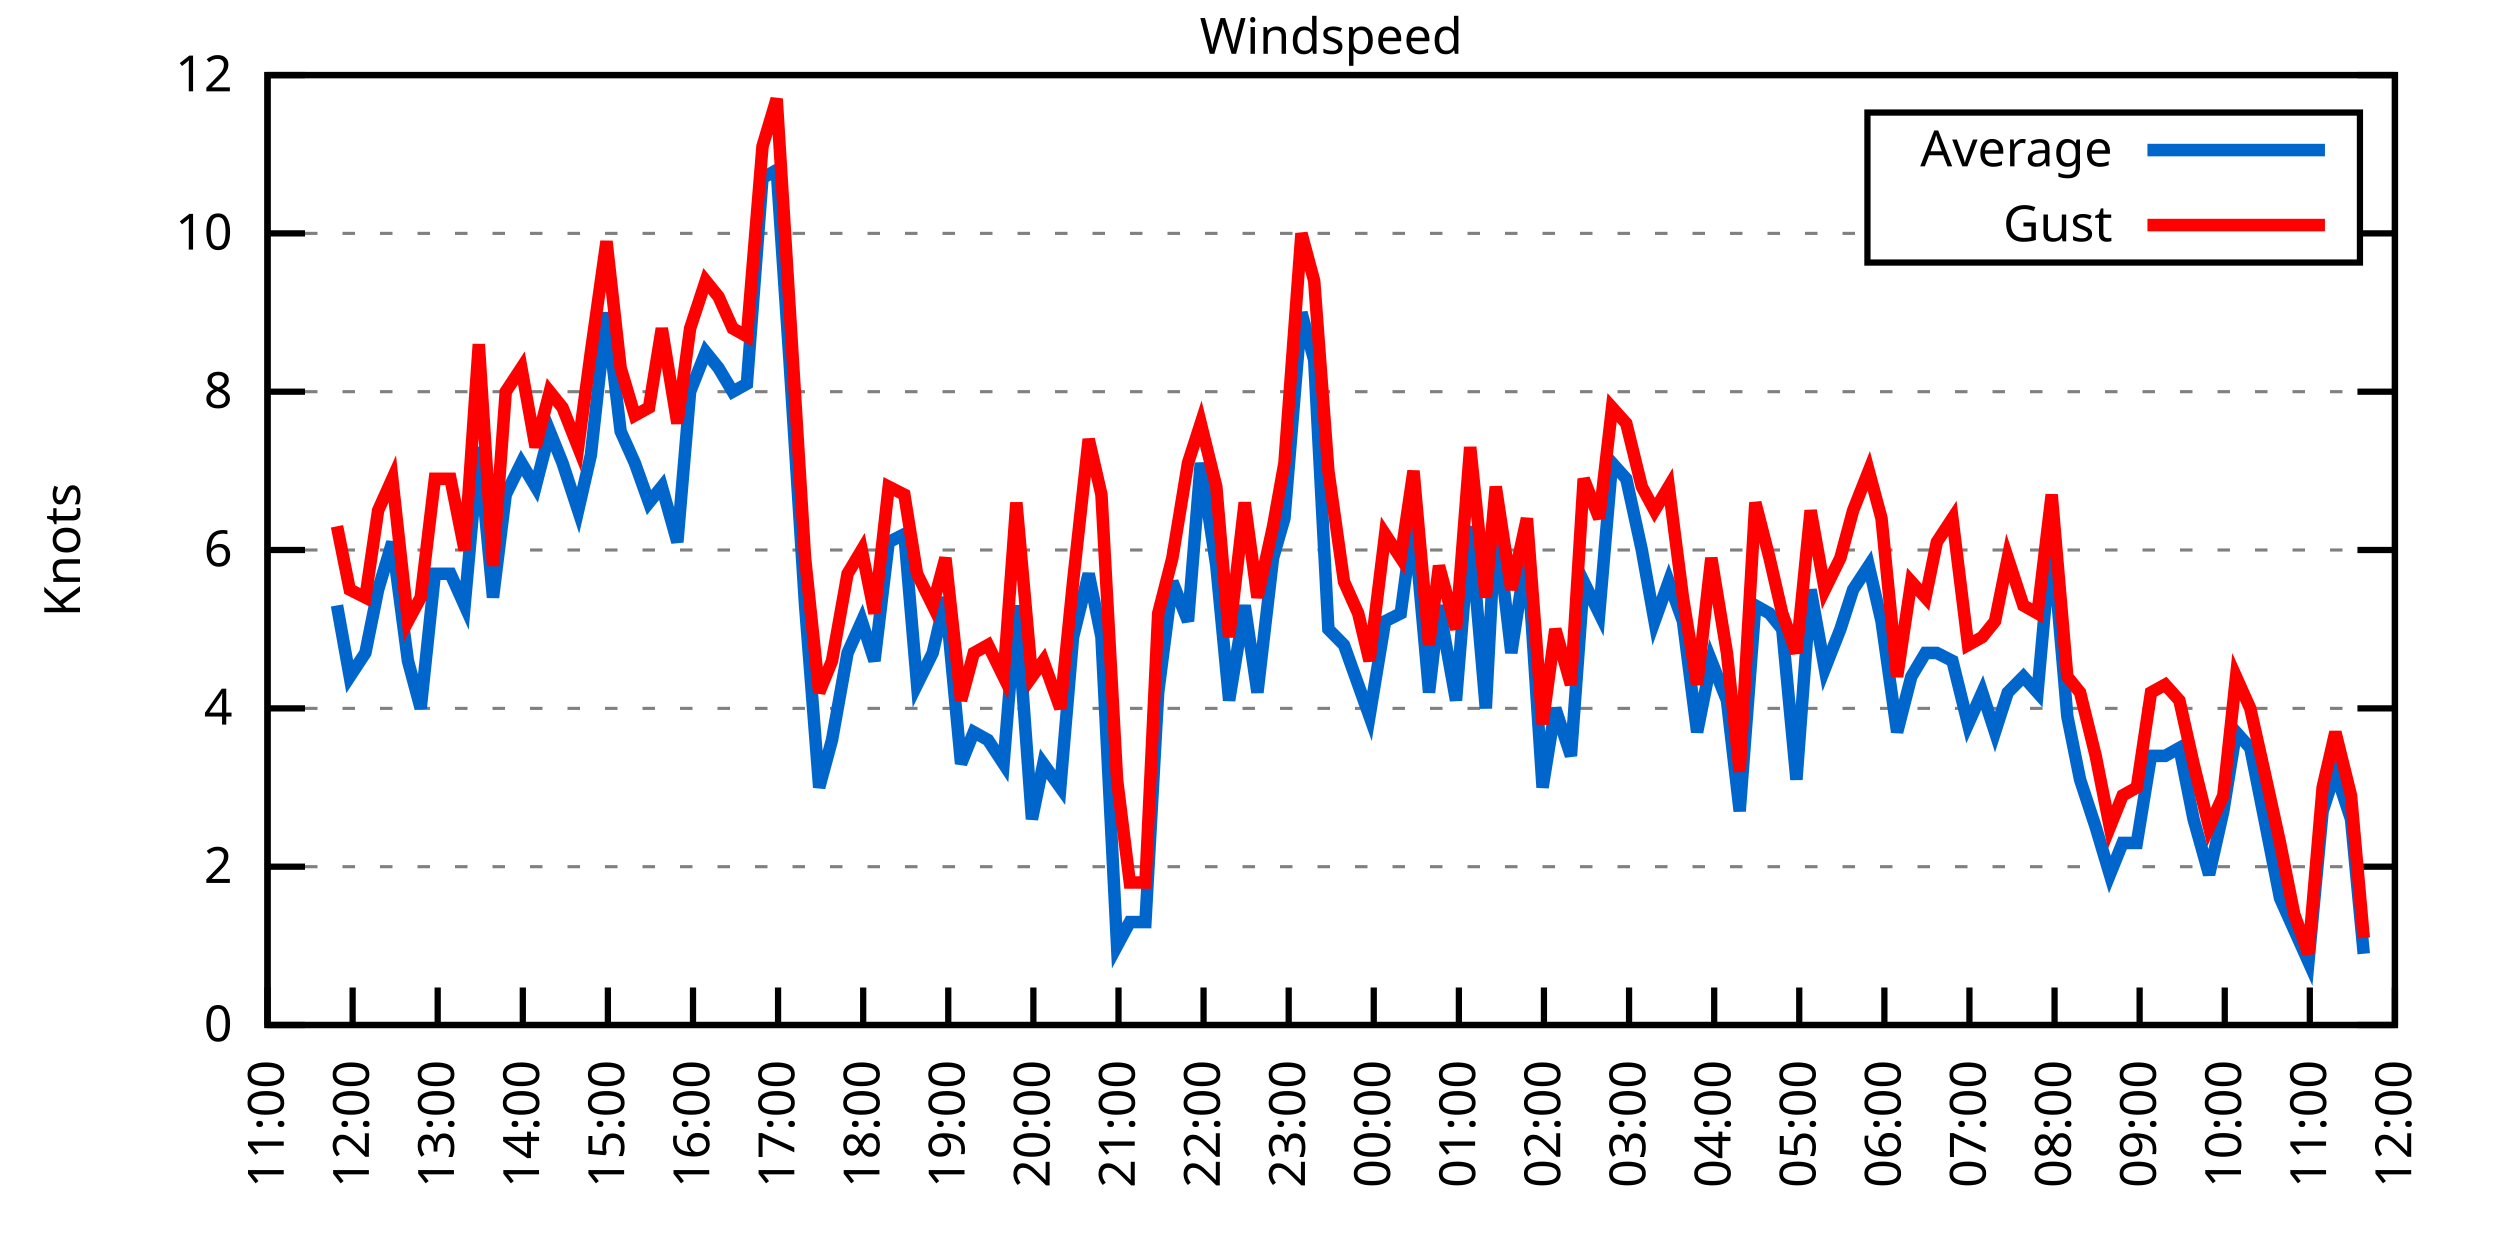
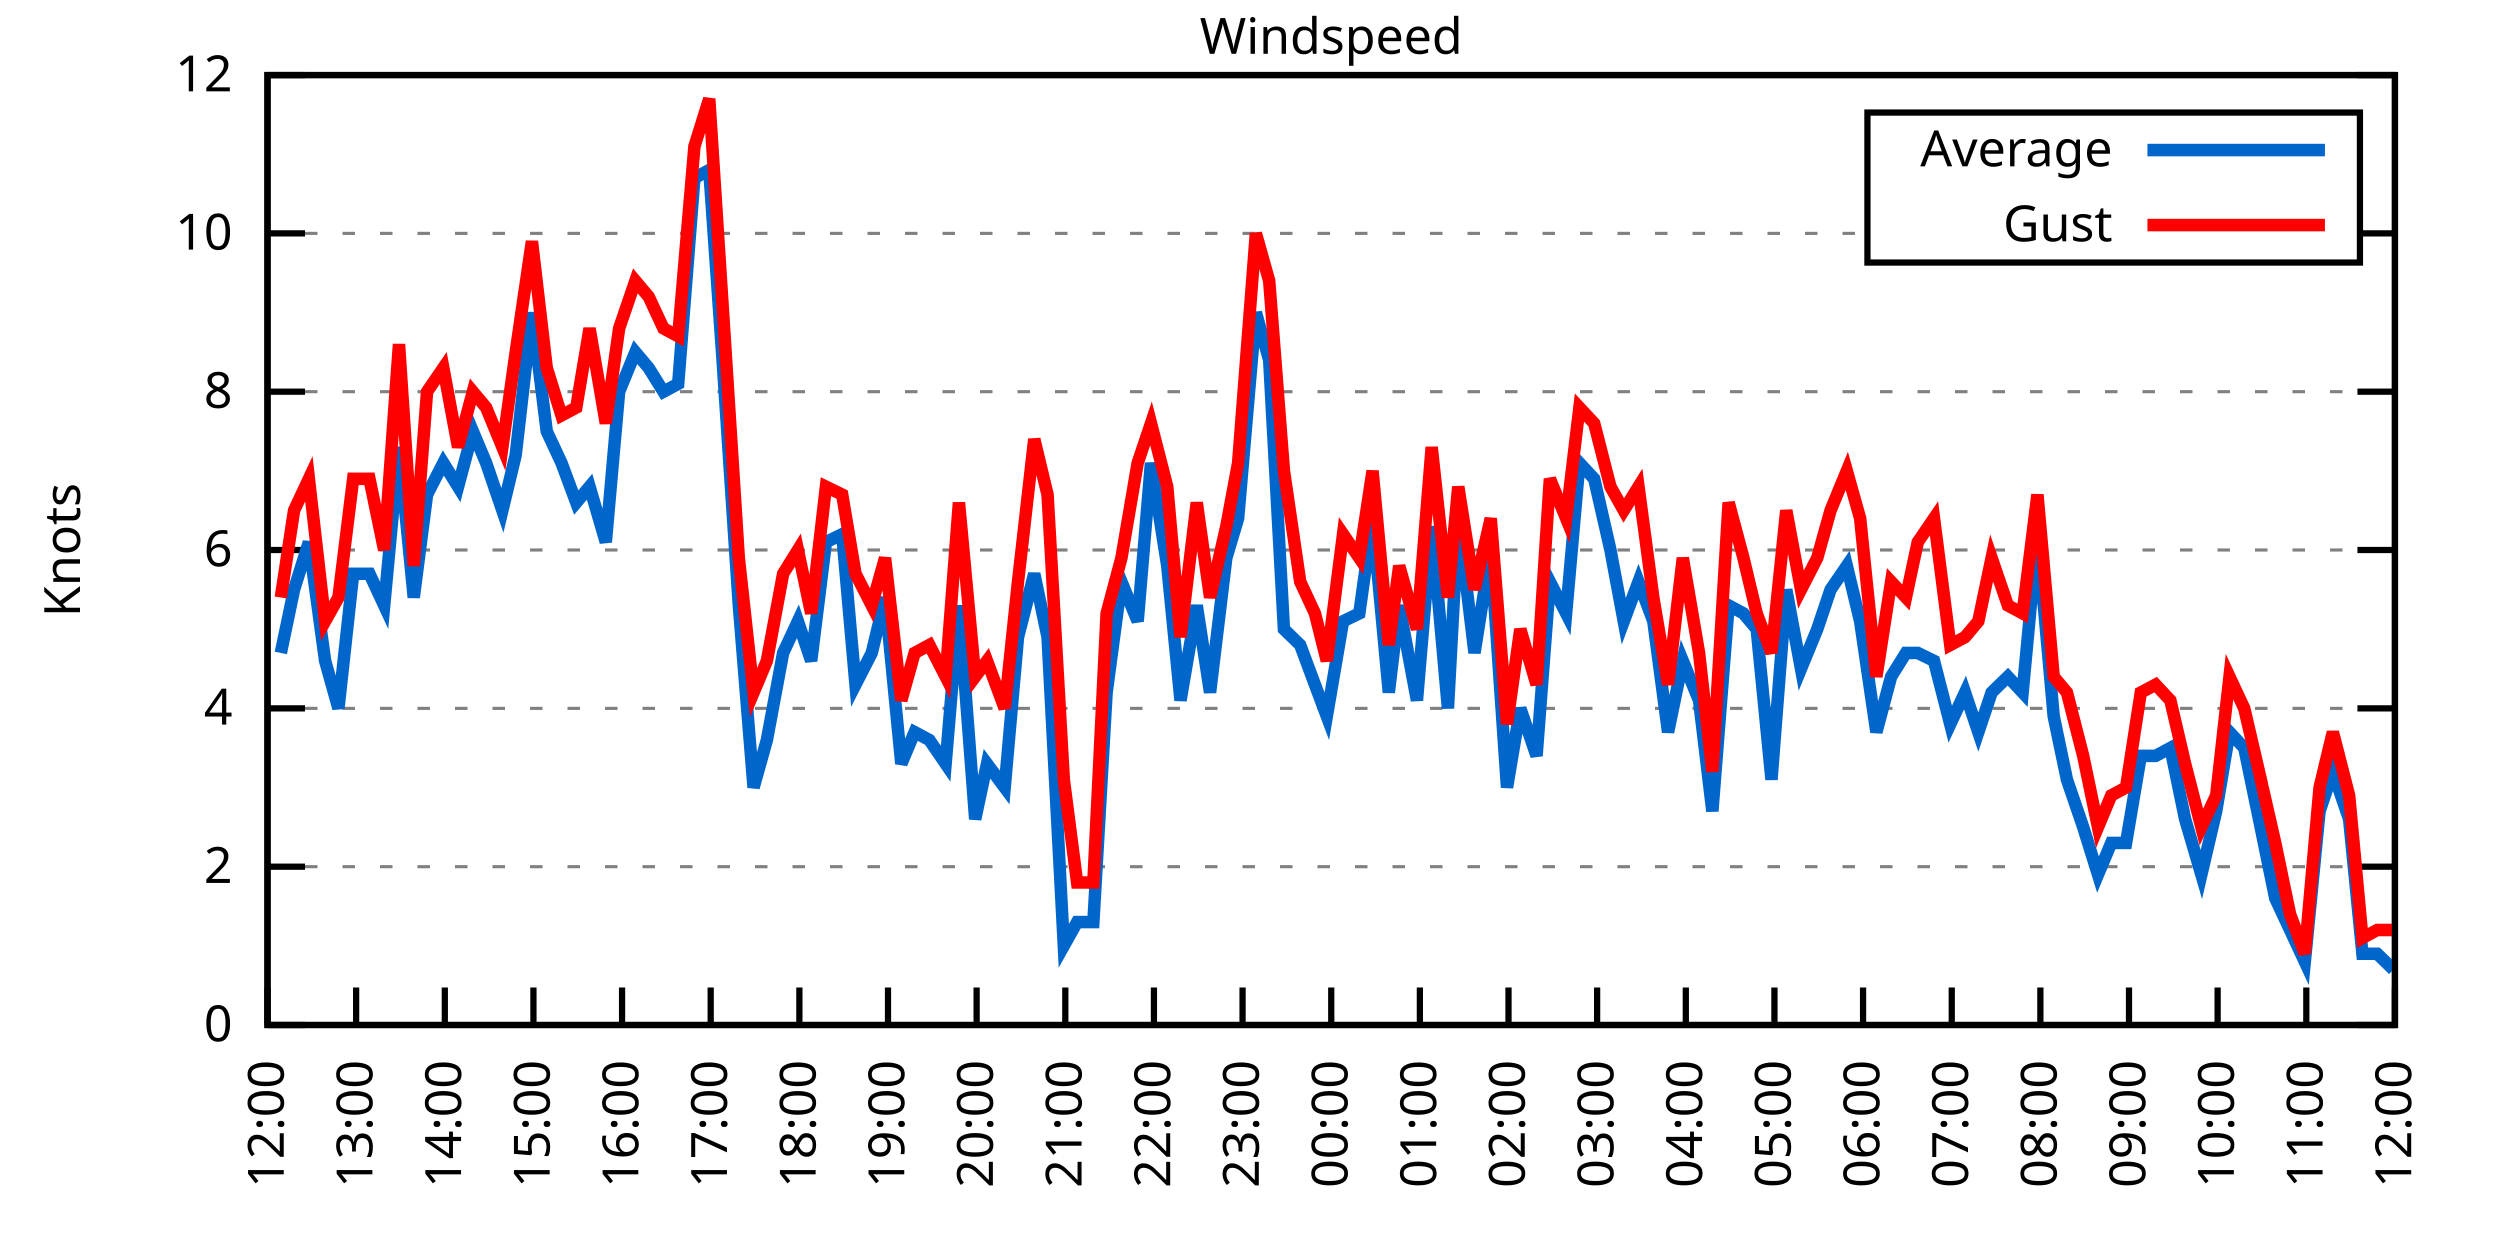
<svg xmlns="http://www.w3.org/2000/svg" xmlns:xlink="http://www.w3.org/1999/xlink" width="400" height="200" viewBox="0 0 400 200">
  <g id="gnuplot_canvas">
    <rect x="0" y="0" width="400" height="200" fill="none" />
    <defs>
      <circle id="gpDot" r="0.5" stroke-width="0.5" stroke="currentColor" />
      <path id="gpPt0" stroke-width="0.333" stroke="currentColor" d="M-1,0 h2 M0,-1 v2" />
      <path id="gpPt1" stroke-width="0.333" stroke="currentColor" d="M-1,-1 L1,1 M1,-1 L-1,1" />
      <path id="gpPt2" stroke-width="0.333" stroke="currentColor" d="M-1,0 L1,0 M0,-1 L0,1 M-1,-1 L1,1 M-1,1 L1,-1" />
      <rect id="gpPt3" stroke-width="0.333" stroke="currentColor" x="-1" y="-1" width="2" height="2" />
      <rect id="gpPt4" stroke-width="0.333" stroke="currentColor" fill="currentColor" x="-1" y="-1" width="2" height="2" />
      <circle id="gpPt5" stroke-width="0.333" stroke="currentColor" cx="0" cy="0" r="1" />
      <use xlink:href="#gpPt5" id="gpPt6" fill="currentColor" stroke="none" />
      <path id="gpPt7" stroke-width="0.333" stroke="currentColor" d="M0,-1.33 L-1.33,0.67 L1.33,0.67 z" />
      <use xlink:href="#gpPt7" id="gpPt8" fill="currentColor" stroke="none" />
      <use xlink:href="#gpPt7" id="gpPt9" stroke="currentColor" transform="rotate(180)" />
      <use xlink:href="#gpPt9" id="gpPt10" fill="currentColor" stroke="none" />
      <use xlink:href="#gpPt3" id="gpPt11" stroke="currentColor" transform="rotate(45)" />
      <use xlink:href="#gpPt11" id="gpPt12" fill="currentColor" stroke="none" />
      <path id="gpPt13" stroke-width="0.333" stroke="currentColor" d="M0,1.330 L1.265,0.411 L0.782,-1.067 L-0.782,-1.076 L-1.265,0.411 z" />
      <use xlink:href="#gpPt13" id="gpPt14" fill="currentColor" stroke="none" />
      <filter id="textbox" filterUnits="objectBoundingBox" x="0" y="0" height="1" width="1">
        <feFlood flood-color="white" flood-opacity="1" result="bgnd" />
        <feComposite in="SourceGraphic" in2="bgnd" operator="atop" />
      </filter>
      <filter id="greybox" filterUnits="objectBoundingBox" x="0" y="0" height="1" width="1">
        <feFlood flood-color="lightgrey" flood-opacity="1" result="grey" />
        <feComposite in="SourceGraphic" in2="grey" operator="atop" />
      </filter>
    </defs>
    <g fill="none" color="white" stroke="currentColor" stroke-width="1.00" stroke-linecap="butt" stroke-linejoin="miter">
</g>
    <g fill="none" color="black" stroke="currentColor" stroke-width="1.00" stroke-linecap="butt" stroke-linejoin="miter">
      <g stroke="none" shape-rendering="crispEdges">
        <polygon fill="rgb(255, 255, 255)" points="42.80,164.00 383.18,164.00 383.18,12.02 42.80,12.02 " />
      </g>
    </g>
    <g fill="none" color="black" stroke="currentColor" stroke-width="1.00" stroke-linecap="butt" stroke-linejoin="miter">
</g>
    <g fill="none" color="black" stroke="black" stroke-width="0.50" stroke-linecap="butt" stroke-linejoin="miter">
</g>
    <g fill="none" color="gray" stroke="currentColor" stroke-width="0.50" stroke-linecap="butt" stroke-linejoin="miter">
      <path stroke="gray" stroke-dasharray="2,4" class="gridline" d="M42.80,164.00 L383.19,164.00  " />
    </g>
    <g fill="none" color="gray" stroke="gray" stroke-width="1.00" stroke-linecap="butt" stroke-linejoin="miter">
</g>
    <g fill="none" color="black" stroke="currentColor" stroke-width="1.00" stroke-linecap="butt" stroke-linejoin="miter">
      <path stroke="black" d="M42.80,164.00 L48.80,164.00 M383.19,164.00 L377.19,164.00  " />
      <g transform="translate(37.20,166.60)" stroke="none" fill="black" font-family="Sans" font-size="8.00" text-anchor="end">
        <text>
          <tspan font-family="Sans"> 0</tspan>
        </text>
      </g>
    </g>
    <g fill="none" color="black" stroke="currentColor" stroke-width="1.00" stroke-linecap="butt" stroke-linejoin="miter">
</g>
    <g fill="none" color="black" stroke="black" stroke-width="0.50" stroke-linecap="butt" stroke-linejoin="miter">
</g>
    <g fill="none" color="gray" stroke="currentColor" stroke-width="0.50" stroke-linecap="butt" stroke-linejoin="miter">
      <path stroke="gray" stroke-dasharray="2,4" class="gridline" d="M42.80,138.67 L383.19,138.67  " />
    </g>
    <g fill="none" color="gray" stroke="gray" stroke-width="1.00" stroke-linecap="butt" stroke-linejoin="miter">
</g>
    <g fill="none" color="black" stroke="currentColor" stroke-width="1.00" stroke-linecap="butt" stroke-linejoin="miter">
      <path stroke="black" d="M42.80,138.67 L48.80,138.67 M383.19,138.67 L377.19,138.67  " />
      <g transform="translate(37.20,141.27)" stroke="none" fill="black" font-family="Sans" font-size="8.00" text-anchor="end">
        <text>
          <tspan font-family="Sans"> 2</tspan>
        </text>
      </g>
    </g>
    <g fill="none" color="black" stroke="currentColor" stroke-width="1.00" stroke-linecap="butt" stroke-linejoin="miter">
</g>
    <g fill="none" color="black" stroke="black" stroke-width="0.50" stroke-linecap="butt" stroke-linejoin="miter">
</g>
    <g fill="none" color="gray" stroke="currentColor" stroke-width="0.50" stroke-linecap="butt" stroke-linejoin="miter">
      <path stroke="gray" stroke-dasharray="2,4" class="gridline" d="M42.80,113.34 L383.19,113.34  " />
    </g>
    <g fill="none" color="gray" stroke="gray" stroke-width="1.00" stroke-linecap="butt" stroke-linejoin="miter">
</g>
    <g fill="none" color="black" stroke="currentColor" stroke-width="1.00" stroke-linecap="butt" stroke-linejoin="miter">
      <path stroke="black" d="M42.80,113.34 L48.80,113.34 M383.19,113.34 L377.19,113.34  " />
      <g transform="translate(37.20,115.94)" stroke="none" fill="black" font-family="Sans" font-size="8.00" text-anchor="end">
        <text>
          <tspan font-family="Sans"> 4</tspan>
        </text>
      </g>
    </g>
    <g fill="none" color="black" stroke="currentColor" stroke-width="1.00" stroke-linecap="butt" stroke-linejoin="miter">
</g>
    <g fill="none" color="black" stroke="black" stroke-width="0.50" stroke-linecap="butt" stroke-linejoin="miter">
</g>
    <g fill="none" color="gray" stroke="currentColor" stroke-width="0.50" stroke-linecap="butt" stroke-linejoin="miter">
      <path stroke="gray" stroke-dasharray="2,4" class="gridline" d="M42.80,88.00 L383.19,88.00  " />
    </g>
    <g fill="none" color="gray" stroke="gray" stroke-width="1.00" stroke-linecap="butt" stroke-linejoin="miter">
</g>
    <g fill="none" color="black" stroke="currentColor" stroke-width="1.00" stroke-linecap="butt" stroke-linejoin="miter">
      <path stroke="black" d="M42.80,88.00 L48.80,88.00 M383.19,88.00 L377.19,88.00  " />
      <g transform="translate(37.20,90.60)" stroke="none" fill="black" font-family="Sans" font-size="8.00" text-anchor="end">
        <text>
          <tspan font-family="Sans"> 6</tspan>
        </text>
      </g>
    </g>
    <g fill="none" color="black" stroke="currentColor" stroke-width="1.00" stroke-linecap="butt" stroke-linejoin="miter">
</g>
    <g fill="none" color="black" stroke="black" stroke-width="0.50" stroke-linecap="butt" stroke-linejoin="miter">
</g>
    <g fill="none" color="gray" stroke="currentColor" stroke-width="0.50" stroke-linecap="butt" stroke-linejoin="miter">
      <path stroke="gray" stroke-dasharray="2,4" class="gridline" d="M42.80,62.67 L383.19,62.67  " />
    </g>
    <g fill="none" color="gray" stroke="gray" stroke-width="1.00" stroke-linecap="butt" stroke-linejoin="miter">
</g>
    <g fill="none" color="black" stroke="currentColor" stroke-width="1.00" stroke-linecap="butt" stroke-linejoin="miter">
      <path stroke="black" d="M42.80,62.67 L48.80,62.67 M383.19,62.67 L377.19,62.67  " />
      <g transform="translate(37.20,65.27)" stroke="none" fill="black" font-family="Sans" font-size="8.00" text-anchor="end">
        <text>
          <tspan font-family="Sans"> 8</tspan>
        </text>
      </g>
    </g>
    <g fill="none" color="black" stroke="currentColor" stroke-width="1.00" stroke-linecap="butt" stroke-linejoin="miter">
</g>
    <g fill="none" color="black" stroke="black" stroke-width="0.50" stroke-linecap="butt" stroke-linejoin="miter">
</g>
    <g fill="none" color="gray" stroke="currentColor" stroke-width="0.50" stroke-linecap="butt" stroke-linejoin="miter">
      <path stroke="gray" stroke-dasharray="2,4" class="gridline" d="M42.80,37.34 L298.79,37.34 M377.59,37.34 L383.19,37.34  " />
    </g>
    <g fill="none" color="gray" stroke="gray" stroke-width="1.00" stroke-linecap="butt" stroke-linejoin="miter">
</g>
    <g fill="none" color="black" stroke="currentColor" stroke-width="1.00" stroke-linecap="butt" stroke-linejoin="miter">
      <path stroke="black" d="M42.80,37.34 L48.80,37.34 M383.19,37.34 L377.19,37.34  " />
      <g transform="translate(37.20,39.94)" stroke="none" fill="black" font-family="Sans" font-size="8.00" text-anchor="end">
        <text>
          <tspan font-family="Sans"> 10</tspan>
        </text>
      </g>
    </g>
    <g fill="none" color="black" stroke="currentColor" stroke-width="1.00" stroke-linecap="butt" stroke-linejoin="miter">
</g>
    <g fill="none" color="black" stroke="black" stroke-width="0.50" stroke-linecap="butt" stroke-linejoin="miter">
</g>
    <g fill="none" color="gray" stroke="currentColor" stroke-width="0.50" stroke-linecap="butt" stroke-linejoin="miter">
      <path stroke="gray" stroke-dasharray="2,4" class="gridline" d="M42.80,12.01 L383.19,12.01  " />
    </g>
    <g fill="none" color="gray" stroke="gray" stroke-width="1.00" stroke-linecap="butt" stroke-linejoin="miter">
</g>
    <g fill="none" color="black" stroke="currentColor" stroke-width="1.00" stroke-linecap="butt" stroke-linejoin="miter">
      <path stroke="black" d="M42.80,12.01 L48.80,12.01 M383.19,12.01 L377.19,12.01  " />
      <g transform="translate(37.20,14.61)" stroke="none" fill="black" font-family="Sans" font-size="8.00" text-anchor="end">
        <text>
          <tspan font-family="Sans"> 12</tspan>
        </text>
      </g>
    </g>
    <g fill="none" color="black" stroke="currentColor" stroke-width="1.00" stroke-linecap="butt" stroke-linejoin="miter">
      <path stroke="black" d="M42.80,164.00 L42.80,158.00  " />
      <g transform="translate(45.40,169.60) rotate(270.00)" stroke="none" fill="black" font-family="Sans" font-size="8.00" text-anchor="end">
        <text>
-           <tspan font-family="Sans">11:00</tspan>
-         </text>
-       </g>
-     </g>
-     <g fill="none" color="black" stroke="currentColor" stroke-width="1.00" stroke-linecap="butt" stroke-linejoin="miter">
-       <path stroke="black" d="M56.42,164.00 L56.42,158.00  " />
-       <g transform="translate(59.02,169.60) rotate(270.00)" stroke="none" fill="black" font-family="Sans" font-size="8.00" text-anchor="end">
-         <text>
          <tspan font-family="Sans">12:00</tspan>
        </text>
      </g>
    </g>
    <g fill="none" color="black" stroke="currentColor" stroke-width="1.00" stroke-linecap="butt" stroke-linejoin="miter">
-       <path stroke="black" d="M70.03,164.00 L70.03,158.00  " />
-       <g transform="translate(72.63,169.60) rotate(270.00)" stroke="none" fill="black" font-family="Sans" font-size="8.00" text-anchor="end">
+       <path stroke="black" d="M56.98,164.00 L56.98,158.00  " />
+       <g transform="translate(59.58,169.60) rotate(270.00)" stroke="none" fill="black" font-family="Sans" font-size="8.00" text-anchor="end">
        <text>
          <tspan font-family="Sans">13:00</tspan>
        </text>
      </g>
    </g>
    <g fill="none" color="black" stroke="currentColor" stroke-width="1.00" stroke-linecap="butt" stroke-linejoin="miter">
-       <path stroke="black" d="M83.65,164.00 L83.65,158.00  " />
-       <g transform="translate(86.25,169.60) rotate(270.00)" stroke="none" fill="black" font-family="Sans" font-size="8.00" text-anchor="end">
+       <path stroke="black" d="M71.17,164.00 L71.17,158.00  " />
+       <g transform="translate(73.77,169.60) rotate(270.00)" stroke="none" fill="black" font-family="Sans" font-size="8.00" text-anchor="end">
        <text>
          <tspan font-family="Sans">14:00</tspan>
        </text>
      </g>
    </g>
    <g fill="none" color="black" stroke="currentColor" stroke-width="1.00" stroke-linecap="butt" stroke-linejoin="miter">
-       <path stroke="black" d="M97.26,164.00 L97.26,158.00  " />
-       <g transform="translate(99.86,169.60) rotate(270.00)" stroke="none" fill="black" font-family="Sans" font-size="8.00" text-anchor="end">
+       <path stroke="black" d="M85.35,164.00 L85.35,158.00  " />
+       <g transform="translate(87.95,169.60) rotate(270.00)" stroke="none" fill="black" font-family="Sans" font-size="8.00" text-anchor="end">
        <text>
          <tspan font-family="Sans">15:00</tspan>
        </text>
      </g>
    </g>
    <g fill="none" color="black" stroke="currentColor" stroke-width="1.00" stroke-linecap="butt" stroke-linejoin="miter">
-       <path stroke="black" d="M110.88,164.00 L110.88,158.00  " />
-       <g transform="translate(113.48,169.60) rotate(270.00)" stroke="none" fill="black" font-family="Sans" font-size="8.00" text-anchor="end">
+       <path stroke="black" d="M99.53,164.00 L99.53,158.00  " />
+       <g transform="translate(102.13,169.60) rotate(270.00)" stroke="none" fill="black" font-family="Sans" font-size="8.00" text-anchor="end">
        <text>
          <tspan font-family="Sans">16:00</tspan>
        </text>
      </g>
    </g>
    <g fill="none" color="black" stroke="currentColor" stroke-width="1.00" stroke-linecap="butt" stroke-linejoin="miter">
-       <path stroke="black" d="M124.49,164.00 L124.49,158.00  " />
-       <g transform="translate(127.09,169.60) rotate(270.00)" stroke="none" fill="black" font-family="Sans" font-size="8.00" text-anchor="end">
+       <path stroke="black" d="M113.71,164.00 L113.71,158.00  " />
+       <g transform="translate(116.31,169.60) rotate(270.00)" stroke="none" fill="black" font-family="Sans" font-size="8.00" text-anchor="end">
        <text>
          <tspan font-family="Sans">17:00</tspan>
        </text>
      </g>
    </g>
    <g fill="none" color="black" stroke="currentColor" stroke-width="1.00" stroke-linecap="butt" stroke-linejoin="miter">
-       <path stroke="black" d="M138.11,164.00 L138.11,158.00  " />
-       <g transform="translate(140.71,169.60) rotate(270.00)" stroke="none" fill="black" font-family="Sans" font-size="8.00" text-anchor="end">
+       <path stroke="black" d="M127.90,164.00 L127.90,158.00  " />
+       <g transform="translate(130.50,169.60) rotate(270.00)" stroke="none" fill="black" font-family="Sans" font-size="8.00" text-anchor="end">
        <text>
          <tspan font-family="Sans">18:00</tspan>
        </text>
      </g>
    </g>
    <g fill="none" color="black" stroke="currentColor" stroke-width="1.00" stroke-linecap="butt" stroke-linejoin="miter">
-       <path stroke="black" d="M151.72,164.00 L151.72,158.00  " />
-       <g transform="translate(154.32,169.60) rotate(270.00)" stroke="none" fill="black" font-family="Sans" font-size="8.00" text-anchor="end">
+       <path stroke="black" d="M142.08,164.00 L142.08,158.00  " />
+       <g transform="translate(144.68,169.60) rotate(270.00)" stroke="none" fill="black" font-family="Sans" font-size="8.00" text-anchor="end">
        <text>
          <tspan font-family="Sans">19:00</tspan>
        </text>
      </g>
    </g>
    <g fill="none" color="black" stroke="currentColor" stroke-width="1.00" stroke-linecap="butt" stroke-linejoin="miter">
-       <path stroke="black" d="M165.34,164.00 L165.34,158.00  " />
-       <g transform="translate(167.94,169.60) rotate(270.00)" stroke="none" fill="black" font-family="Sans" font-size="8.00" text-anchor="end">
+       <path stroke="black" d="M156.26,164.00 L156.26,158.00  " />
+       <g transform="translate(158.86,169.60) rotate(270.00)" stroke="none" fill="black" font-family="Sans" font-size="8.00" text-anchor="end">
        <text>
          <tspan font-family="Sans">20:00</tspan>
        </text>
      </g>
    </g>
    <g fill="none" color="black" stroke="currentColor" stroke-width="1.00" stroke-linecap="butt" stroke-linejoin="miter">
-       <path stroke="black" d="M178.96,164.00 L178.96,158.00  " />
-       <g transform="translate(181.56,169.60) rotate(270.00)" stroke="none" fill="black" font-family="Sans" font-size="8.00" text-anchor="end">
+       <path stroke="black" d="M170.45,164.00 L170.45,158.00  " />
+       <g transform="translate(173.05,169.60) rotate(270.00)" stroke="none" fill="black" font-family="Sans" font-size="8.00" text-anchor="end">
        <text>
          <tspan font-family="Sans">21:00</tspan>
        </text>
      </g>
    </g>
    <g fill="none" color="black" stroke="currentColor" stroke-width="1.00" stroke-linecap="butt" stroke-linejoin="miter">
-       <path stroke="black" d="M192.57,164.00 L192.57,158.00  " />
-       <g transform="translate(195.17,169.60) rotate(270.00)" stroke="none" fill="black" font-family="Sans" font-size="8.00" text-anchor="end">
+       <path stroke="black" d="M184.63,164.00 L184.63,158.00  " />
+       <g transform="translate(187.23,169.60) rotate(270.00)" stroke="none" fill="black" font-family="Sans" font-size="8.00" text-anchor="end">
        <text>
          <tspan font-family="Sans">22:00</tspan>
        </text>
      </g>
    </g>
    <g fill="none" color="black" stroke="currentColor" stroke-width="1.00" stroke-linecap="butt" stroke-linejoin="miter">
-       <path stroke="black" d="M206.19,164.00 L206.19,158.00  " />
-       <g transform="translate(208.79,169.60) rotate(270.00)" stroke="none" fill="black" font-family="Sans" font-size="8.00" text-anchor="end">
+       <path stroke="black" d="M198.81,164.00 L198.81,158.00  " />
+       <g transform="translate(201.41,169.60) rotate(270.00)" stroke="none" fill="black" font-family="Sans" font-size="8.00" text-anchor="end">
        <text>
          <tspan font-family="Sans">23:00</tspan>
        </text>
      </g>
    </g>
    <g fill="none" color="black" stroke="currentColor" stroke-width="1.00" stroke-linecap="butt" stroke-linejoin="miter">
-       <path stroke="black" d="M219.80,164.00 L219.80,158.00  " />
-       <g transform="translate(222.40,169.60) rotate(270.00)" stroke="none" fill="black" font-family="Sans" font-size="8.00" text-anchor="end">
+       <path stroke="black" d="M213.00,164.00 L213.00,158.00  " />
+       <g transform="translate(215.60,169.60) rotate(270.00)" stroke="none" fill="black" font-family="Sans" font-size="8.00" text-anchor="end">
        <text>
          <tspan font-family="Sans">00:00</tspan>
        </text>
      </g>
    </g>
    <g fill="none" color="black" stroke="currentColor" stroke-width="1.00" stroke-linecap="butt" stroke-linejoin="miter">
-       <path stroke="black" d="M233.42,164.00 L233.42,158.00  " />
-       <g transform="translate(236.02,169.60) rotate(270.00)" stroke="none" fill="black" font-family="Sans" font-size="8.00" text-anchor="end">
+       <path stroke="black" d="M227.18,164.00 L227.18,158.00  " />
+       <g transform="translate(229.78,169.60) rotate(270.00)" stroke="none" fill="black" font-family="Sans" font-size="8.00" text-anchor="end">
        <text>
          <tspan font-family="Sans">01:00</tspan>
        </text>
      </g>
    </g>
    <g fill="none" color="black" stroke="currentColor" stroke-width="1.00" stroke-linecap="butt" stroke-linejoin="miter">
-       <path stroke="black" d="M247.03,164.00 L247.03,158.00  " />
-       <g transform="translate(249.63,169.60) rotate(270.00)" stroke="none" fill="black" font-family="Sans" font-size="8.00" text-anchor="end">
+       <path stroke="black" d="M241.36,164.00 L241.36,158.00  " />
+       <g transform="translate(243.96,169.60) rotate(270.00)" stroke="none" fill="black" font-family="Sans" font-size="8.00" text-anchor="end">
        <text>
          <tspan font-family="Sans">02:00</tspan>
        </text>
      </g>
    </g>
    <g fill="none" color="black" stroke="currentColor" stroke-width="1.00" stroke-linecap="butt" stroke-linejoin="miter">
-       <path stroke="black" d="M260.65,164.00 L260.65,158.00  " />
-       <g transform="translate(263.25,169.60) rotate(270.00)" stroke="none" fill="black" font-family="Sans" font-size="8.00" text-anchor="end">
+       <path stroke="black" d="M255.54,164.00 L255.54,158.00  " />
+       <g transform="translate(258.14,169.60) rotate(270.00)" stroke="none" fill="black" font-family="Sans" font-size="8.00" text-anchor="end">
        <text>
          <tspan font-family="Sans">03:00</tspan>
        </text>
      </g>
    </g>
    <g fill="none" color="black" stroke="currentColor" stroke-width="1.00" stroke-linecap="butt" stroke-linejoin="miter">
-       <path stroke="black" d="M274.27,164.00 L274.27,158.00  " />
-       <g transform="translate(276.87,169.60) rotate(270.00)" stroke="none" fill="black" font-family="Sans" font-size="8.00" text-anchor="end">
+       <path stroke="black" d="M269.73,164.00 L269.73,158.00  " />
+       <g transform="translate(272.33,169.60) rotate(270.00)" stroke="none" fill="black" font-family="Sans" font-size="8.00" text-anchor="end">
        <text>
          <tspan font-family="Sans">04:00</tspan>
        </text>
      </g>
    </g>
    <g fill="none" color="black" stroke="currentColor" stroke-width="1.00" stroke-linecap="butt" stroke-linejoin="miter">
-       <path stroke="black" d="M287.88,164.00 L287.88,158.00  " />
-       <g transform="translate(290.48,169.60) rotate(270.00)" stroke="none" fill="black" font-family="Sans" font-size="8.00" text-anchor="end">
+       <path stroke="black" d="M283.91,164.00 L283.91,158.00  " />
+       <g transform="translate(286.51,169.60) rotate(270.00)" stroke="none" fill="black" font-family="Sans" font-size="8.00" text-anchor="end">
        <text>
          <tspan font-family="Sans">05:00</tspan>
        </text>
      </g>
    </g>
    <g fill="none" color="black" stroke="currentColor" stroke-width="1.00" stroke-linecap="butt" stroke-linejoin="miter">
-       <path stroke="black" d="M301.50,164.00 L301.50,158.00  " />
-       <g transform="translate(304.10,169.60) rotate(270.00)" stroke="none" fill="black" font-family="Sans" font-size="8.00" text-anchor="end">
+       <path stroke="black" d="M298.09,164.00 L298.09,158.00  " />
+       <g transform="translate(300.69,169.60) rotate(270.00)" stroke="none" fill="black" font-family="Sans" font-size="8.00" text-anchor="end">
        <text>
          <tspan font-family="Sans">06:00</tspan>
        </text>
      </g>
    </g>
    <g fill="none" color="black" stroke="currentColor" stroke-width="1.00" stroke-linecap="butt" stroke-linejoin="miter">
-       <path stroke="black" d="M315.11,164.00 L315.11,158.00  " />
-       <g transform="translate(317.71,169.60) rotate(270.00)" stroke="none" fill="black" font-family="Sans" font-size="8.00" text-anchor="end">
+       <path stroke="black" d="M312.28,164.00 L312.28,158.00  " />
+       <g transform="translate(314.88,169.60) rotate(270.00)" stroke="none" fill="black" font-family="Sans" font-size="8.00" text-anchor="end">
        <text>
          <tspan font-family="Sans">07:00</tspan>
        </text>
      </g>
    </g>
    <g fill="none" color="black" stroke="currentColor" stroke-width="1.00" stroke-linecap="butt" stroke-linejoin="miter">
-       <path stroke="black" d="M328.73,164.00 L328.73,158.00  " />
-       <g transform="translate(331.33,169.60) rotate(270.00)" stroke="none" fill="black" font-family="Sans" font-size="8.00" text-anchor="end">
+       <path stroke="black" d="M326.46,164.00 L326.46,158.00  " />
+       <g transform="translate(329.06,169.60) rotate(270.00)" stroke="none" fill="black" font-family="Sans" font-size="8.00" text-anchor="end">
        <text>
          <tspan font-family="Sans">08:00</tspan>
        </text>
      </g>
    </g>
    <g fill="none" color="black" stroke="currentColor" stroke-width="1.00" stroke-linecap="butt" stroke-linejoin="miter">
-       <path stroke="black" d="M342.34,164.00 L342.34,158.00  " />
-       <g transform="translate(344.94,169.60) rotate(270.00)" stroke="none" fill="black" font-family="Sans" font-size="8.00" text-anchor="end">
+       <path stroke="black" d="M340.64,164.00 L340.64,158.00  " />
+       <g transform="translate(343.24,169.60) rotate(270.00)" stroke="none" fill="black" font-family="Sans" font-size="8.00" text-anchor="end">
        <text>
          <tspan font-family="Sans">09:00</tspan>
        </text>
      </g>
    </g>
    <g fill="none" color="black" stroke="currentColor" stroke-width="1.00" stroke-linecap="butt" stroke-linejoin="miter">
-       <path stroke="black" d="M355.96,164.00 L355.96,158.00  " />
-       <g transform="translate(358.56,169.60) rotate(270.00)" stroke="none" fill="black" font-family="Sans" font-size="8.00" text-anchor="end">
+       <path stroke="black" d="M354.82,164.00 L354.82,158.00  " />
+       <g transform="translate(357.42,169.60) rotate(270.00)" stroke="none" fill="black" font-family="Sans" font-size="8.00" text-anchor="end">
        <text>
          <tspan font-family="Sans">10:00</tspan>
        </text>
      </g>
    </g>
    <g fill="none" color="black" stroke="currentColor" stroke-width="1.00" stroke-linecap="butt" stroke-linejoin="miter">
-       <path stroke="black" d="M369.57,164.00 L369.57,158.00  " />
-       <g transform="translate(372.17,169.60) rotate(270.00)" stroke="none" fill="black" font-family="Sans" font-size="8.00" text-anchor="end">
+       <path stroke="black" d="M369.01,164.00 L369.01,158.00  " />
+       <g transform="translate(371.61,169.60) rotate(270.00)" stroke="none" fill="black" font-family="Sans" font-size="8.00" text-anchor="end">
        <text>
          <tspan font-family="Sans">11:00</tspan>
        </text>
      </g>
    </g>
    <g fill="none" color="black" stroke="currentColor" stroke-width="1.00" stroke-linecap="butt" stroke-linejoin="miter">
      <path stroke="black" d="M383.19,164.00 L383.19,158.00  " />
      <g transform="translate(385.79,169.60) rotate(270.00)" stroke="none" fill="black" font-family="Sans" font-size="8.00" text-anchor="end">
        <text>
          <tspan font-family="Sans">12:00</tspan>
        </text>
      </g>
    </g>
    <g fill="none" color="black" stroke="currentColor" stroke-width="1.00" stroke-linecap="butt" stroke-linejoin="miter">
</g>
    <g fill="none" color="black" stroke="currentColor" stroke-width="1.00" stroke-linecap="butt" stroke-linejoin="miter">
      <path stroke="black" d="M42.80,12.01 L42.80,164.00 L383.19,164.00 L383.19,12.01 L42.80,12.01 Z  " />
    </g>
    <g fill="none" color="black" stroke="currentColor" stroke-width="1.00" stroke-linecap="butt" stroke-linejoin="miter">
</g>
    <g fill="none" color="black" stroke="currentColor" stroke-width="1.00" stroke-linecap="butt" stroke-linejoin="miter">
      <path stroke="black" d="M298.79,42.01 L298.79,18.01 L377.59,18.01 L377.59,42.01 L298.79,42.01 Z  " />
    </g>
    <g id="Windspeed_plot_1">
      <g fill="none" color="white" stroke="black" stroke-width="2.00" stroke-linecap="butt" stroke-linejoin="miter">
</g>
      <g fill="none" color="black" stroke="currentColor" stroke-width="2.00" stroke-linecap="butt" stroke-linejoin="miter">
        <g transform="translate(337.99,26.61)" stroke="none" fill="black" font-family="Sans" font-size="8.00" text-anchor="end">
          <text>
            <tspan font-family="Sans">Average</tspan>
          </text>
        </g>
      </g>
      <g fill="none" color="black" stroke="currentColor" stroke-width="2.00" stroke-linecap="butt" stroke-linejoin="miter">
-         <path stroke="rgb(  0, 102, 204)" d="M343.59,24.01 L371.99,24.01 M53.92,96.87 L55.96,108.27 L58.46,104.47 L60.50,94.34 L62.77,86.74 L65.27,105.74   L67.31,113.34 L69.58,91.80 L72.07,91.80 L74.34,96.87 L76.61,71.54 L78.88,95.60 L80.92,79.14 L83.42,74.07   L85.69,77.87 L87.96,69.01 L90.00,74.07 L92.50,81.67 L94.54,72.81 L97.04,50.01 L99.30,69.01 L101.57,74.07   L103.84,80.41 L105.89,77.87 L108.38,86.74 L110.42,62.67 L112.92,56.34 L114.96,58.87 L117.23,62.67 L119.50,61.41   L122.00,28.48 L124.27,27.21 L126.31,57.61 L128.81,96.87 L131.07,126.00 L133.12,118.40 L135.61,104.47 L137.88,99.40   L139.92,105.74 L142.19,86.74 L144.69,85.47 L146.73,109.54 L149.23,104.47 L151.27,95.60 L153.77,122.20 L155.81,117.14   L158.08,118.40 L160.57,122.20 L162.62,96.87 L165.11,131.07 L166.93,122.20 L169.65,126.00 L171.69,101.94 L174.19,91.80   L176.23,101.94 L178.73,151.33 L180.77,147.53 L183.27,147.53 L185.31,110.80 L187.58,93.07 L190.08,99.40 L192.12,74.07   L194.61,90.54 L196.66,112.07 L199.15,96.87 L201.19,110.80 L203.69,89.27 L205.51,82.94 L208.23,50.01 L210.27,57.61   L212.54,100.67 L215.04,103.20 L217.31,109.54 L219.12,114.60 L221.62,99.40 L224.11,98.14 L226.16,82.94 L228.65,110.80   L230.24,96.87 L232.96,112.07 L235.23,84.21 L237.73,113.34 L239.32,82.94 L241.81,104.47 L244.31,88.00 L246.81,126.00   L248.85,113.34 L251.35,120.94 L253.39,93.07 L255.88,98.14 L257.93,74.07 L260.20,76.61 L262.69,88.00 L264.73,99.40   L267.00,93.07 L269.27,99.40 L271.54,117.14 L273.81,105.74 L276.31,112.07 L278.35,129.80 L280.85,96.87 L283.12,98.14   L285.16,100.67 L287.43,124.74 L289.70,94.34 L291.97,107.00 L294.46,100.67 L296.50,94.34 L299.00,90.54 L301.04,99.40   L303.54,117.14 L305.81,108.27 L308.08,104.47 L309.89,104.47 L312.39,105.74 L314.89,115.87 L317.15,110.80 L319.20,117.14   L321.24,110.80 L323.74,108.27 L326.00,110.80 L328.27,85.47 L330.77,114.60 L332.81,124.74 L335.31,132.34 L337.58,139.93   L339.62,134.87 L341.89,134.87 L344.16,120.94 L346.43,120.94 L348.70,119.67 L350.97,131.07 L353.46,139.93 L355.73,129.80   L357.77,117.14 L360.04,119.67 L362.31,131.07 L364.81,143.73 L367.08,148.80 L369.35,153.87 L371.62,129.80 L373.66,123.47   L376.16,131.07 L378.20,152.60  " />
+         <path stroke="rgb(  0, 102, 204)" d="M343.59,24.01 L371.99,24.01 M44.93,104.47 L47.05,94.34 L49.42,86.74 L52.02,105.74 L54.15,113.34 L56.51,91.80   L59.11,91.80 L61.47,96.87 L63.84,71.54 L66.20,95.60 L68.33,79.14 L70.93,74.07 L73.29,77.87 L75.66,69.01   L77.78,74.07 L80.38,81.67 L82.51,72.81 L85.11,50.01 L87.48,69.01 L89.84,74.07 L92.20,80.41 L94.33,77.87   L96.93,86.74 L99.06,62.67 L101.66,56.34 L103.79,58.87 L106.15,62.67 L108.51,61.41 L111.11,28.48 L113.48,27.21   L115.61,57.61 L118.21,96.87 L120.57,126.00 L122.70,118.40 L125.30,104.47 L127.66,99.40 L129.79,105.74 L132.15,86.74   L134.75,85.47 L136.88,109.54 L139.48,104.47 L141.61,95.60 L144.21,122.20 L146.34,117.14 L148.70,118.40 L151.30,122.20   L153.43,96.87 L156.03,131.07 L157.92,122.20 L160.75,126.00 L162.88,101.94 L165.48,91.80 L167.61,101.94 L170.21,151.33   L172.34,147.53 L174.94,147.53 L177.06,110.80 L179.43,93.07 L182.03,99.40 L184.16,74.07 L186.76,90.54 L188.88,112.07   L191.48,96.87 L193.61,110.80 L196.21,89.27 L198.10,82.94 L200.94,50.01 L203.07,57.61 L205.43,100.67 L208.03,103.20   L210.39,109.54 L212.29,114.60 L214.89,99.40 L217.49,98.14 L219.61,82.94 L222.21,110.80 L223.87,96.87 L226.71,112.07   L229.07,84.21 L231.67,113.34 L233.32,82.94 L235.92,104.47 L238.52,88.00 L241.12,126.00 L243.25,113.34 L245.85,120.94   L247.98,93.07 L250.58,98.14 L252.71,74.07 L255.07,76.61 L257.67,88.00 L259.80,99.40 L262.16,93.07 L264.53,99.40   L266.89,117.14 L269.25,105.74 L271.85,112.07 L273.98,129.80 L276.58,96.87 L278.95,98.14 L281.07,100.67 L283.44,124.74   L285.80,94.34 L288.16,107.00 L290.76,100.67 L292.89,94.34 L295.49,90.54 L297.62,99.40 L300.22,117.14 L302.58,108.27   L304.95,104.47 L306.84,104.47 L309.44,105.74 L312.04,115.87 L314.40,110.80 L316.53,117.14 L318.66,110.80 L321.26,108.27   L323.62,110.80 L325.99,85.47 L328.59,114.60 L330.71,124.74 L333.31,132.34 L335.68,139.93 L337.80,134.87 L340.17,134.87   L342.53,120.94 L344.90,120.94 L347.26,119.67 L349.62,131.07 L352.22,139.93 L354.59,129.80 L356.72,117.14 L359.08,119.67   L361.44,131.07 L364.04,143.73 L366.41,148.80 L368.77,153.87 L371.13,129.80 L373.26,123.47 L375.86,131.07 L377.99,152.60   L380.35,152.60 L382.95,155.13  " />
      </g>
    </g>
    <g id="Windspeed_plot_2">
      <g fill="none" color="black" stroke="currentColor" stroke-width="2.00" stroke-linecap="butt" stroke-linejoin="miter">
        <g transform="translate(337.99,38.61)" stroke="none" fill="black" font-family="Sans" font-size="8.00" text-anchor="end">
          <text>
            <tspan font-family="Sans">Gust</tspan>
          </text>
        </g>
      </g>
      <g fill="none" color="black" stroke="currentColor" stroke-width="2.00" stroke-linecap="butt" stroke-linejoin="miter">
-         <path stroke="rgb(255,   0,   0)" d="M343.59,36.01 L371.99,36.01 M53.92,84.21 L55.96,94.34 L58.46,95.60 L60.50,81.67 L62.77,76.61 L65.27,99.40   L67.31,95.60 L69.58,76.61 L72.07,76.61 L74.34,88.00 L76.61,55.07 L78.88,90.54 L80.92,62.67 L83.42,58.87   L85.69,71.54 L87.96,62.67 L90.00,65.21 L92.50,71.54 L94.54,56.34 L97.04,38.61 L99.30,58.87 L101.57,66.47   L103.84,65.21 L105.89,52.54 L108.38,67.74 L110.42,52.54 L112.92,44.94 L114.96,47.47 L117.23,52.54 L119.50,53.81   L122.00,23.41 L124.27,15.81 L126.31,48.74 L128.81,89.27 L131.07,110.80 L133.12,105.74 L135.61,91.80 L137.88,88.00   L139.92,98.14 L142.19,77.87 L144.69,79.14 L146.73,91.80 L149.23,96.87 L151.27,89.27 L153.77,112.07 L155.81,104.47   L158.08,103.20 L160.57,108.27 L162.62,80.41 L165.11,108.27 L166.93,105.74 L169.65,113.34 L171.69,93.07 L174.19,70.27   L176.23,79.14 L178.73,124.74 L180.77,141.20 L183.27,141.20 L185.31,98.14 L187.58,89.27 L190.08,74.07 L192.12,67.74   L194.61,77.87 L196.66,101.94 L199.15,80.41 L201.19,95.60 L203.69,84.21 L205.51,74.07 L208.23,37.34 L210.27,44.94   L212.54,75.34 L215.04,93.07 L217.31,98.14 L219.12,105.74 L221.62,85.47 L224.11,89.27 L226.16,75.34 L228.65,103.20   L230.24,90.54 L232.96,100.67 L235.23,71.54 L237.73,95.60 L239.32,77.87 L241.81,94.34 L244.31,82.94 L246.81,115.87   L248.85,100.67 L251.35,109.54 L253.39,76.61 L255.88,82.94 L257.93,65.21 L260.20,67.74 L262.69,77.87 L264.73,81.67   L267.00,77.87 L269.27,95.60 L271.54,109.54 L273.81,89.27 L276.31,104.47 L278.35,123.47 L280.85,80.41 L283.12,89.27   L285.16,98.14 L287.43,104.47 L289.70,81.67 L291.97,94.34 L294.46,89.27 L296.50,81.67 L299.00,75.34 L301.04,82.94   L303.54,108.27 L305.81,93.07 L308.08,95.60 L309.89,86.74 L312.39,82.94 L314.89,103.20 L317.15,101.94 L319.20,99.40   L321.24,89.27 L323.74,96.87 L326.00,98.14 L328.27,79.14 L330.77,108.27 L332.81,110.80 L335.31,120.94 L337.58,132.34   L339.62,127.27 L341.89,126.00 L344.16,110.80 L346.43,109.54 L348.70,112.07 L350.97,122.20 L353.46,132.34 L355.73,127.27   L357.77,108.27 L360.04,113.34 L362.31,123.47 L364.81,134.87 L367.08,146.27 L369.35,152.60 L371.62,126.00 L373.66,117.14   L376.16,127.27 L378.20,150.07  " />
+         <path stroke="rgb(255,   0,   0)" d="M343.59,36.01 L371.99,36.01 M44.93,95.60 L47.05,81.67 L49.42,76.61 L52.02,99.40 L54.15,95.60 L56.51,76.61   L59.11,76.61 L61.47,88.00 L63.84,55.07 L66.20,90.54 L68.33,62.67 L70.93,58.87 L73.29,71.54 L75.66,62.67   L77.78,65.21 L80.38,71.54 L82.51,56.34 L85.11,38.61 L87.48,58.87 L89.84,66.47 L92.20,65.21 L94.33,52.54   L96.93,67.74 L99.06,52.54 L101.66,44.94 L103.79,47.47 L106.15,52.54 L108.51,53.81 L111.11,23.41 L113.48,15.81   L115.61,48.74 L118.21,89.27 L120.57,110.80 L122.70,105.74 L125.30,91.80 L127.66,88.00 L129.79,98.14 L132.15,77.87   L134.75,79.14 L136.88,91.80 L139.48,96.87 L141.61,89.27 L144.21,112.07 L146.34,104.47 L148.70,103.20 L151.30,108.27   L153.43,80.41 L156.03,108.27 L157.92,105.74 L160.75,113.34 L162.88,93.07 L165.48,70.27 L167.61,79.14 L170.21,124.74   L172.34,141.20 L174.94,141.20 L177.06,98.14 L179.43,89.27 L182.03,74.07 L184.16,67.74 L186.76,77.87 L188.88,101.94   L191.48,80.41 L193.61,95.60 L196.21,84.21 L198.10,74.07 L200.94,37.34 L203.07,44.94 L205.43,75.34 L208.03,93.07   L210.39,98.14 L212.29,105.74 L214.89,85.47 L217.49,89.27 L219.61,75.34 L222.21,103.20 L223.87,90.54 L226.71,100.67   L229.07,71.54 L231.67,95.60 L233.32,77.87 L235.92,94.34 L238.52,82.94 L241.12,115.87 L243.25,100.67 L245.85,109.54   L247.98,76.61 L250.58,82.94 L252.71,65.21 L255.07,67.74 L257.67,77.87 L259.80,81.67 L262.16,77.87 L264.53,95.60   L266.89,109.54 L269.25,89.27 L271.85,104.47 L273.98,123.47 L276.58,80.41 L278.95,89.27 L281.07,98.14 L283.44,104.47   L285.80,81.67 L288.16,94.34 L290.76,89.27 L292.89,81.67 L295.49,75.34 L297.62,82.94 L300.22,108.27 L302.58,93.07   L304.95,95.60 L306.84,86.74 L309.44,82.94 L312.04,103.20 L314.40,101.94 L316.53,99.40 L318.66,89.27 L321.26,96.87   L323.62,98.14 L325.99,79.14 L328.59,108.27 L330.71,110.80 L333.31,120.94 L335.68,132.34 L337.80,127.27 L340.17,126.00   L342.53,110.80 L344.90,109.54 L347.26,112.07 L349.62,122.20 L352.22,132.34 L354.59,127.27 L356.72,108.27 L359.08,113.34   L361.44,123.47 L364.04,134.87 L366.41,146.27 L368.77,152.60 L371.13,126.00 L373.26,117.14 L375.86,127.27 L377.99,150.07   L380.35,148.80 L382.95,148.80  " />
      </g>
    </g>
    <g fill="none" color="black" stroke="currentColor" stroke-width="2.00" stroke-linecap="butt" stroke-linejoin="miter">
</g>
    <g fill="none" color="black" stroke="black" stroke-width="1.00" stroke-linecap="butt" stroke-linejoin="miter">
</g>
    <g fill="none" color="black" stroke="currentColor" stroke-width="1.00" stroke-linecap="butt" stroke-linejoin="miter">
      <path stroke="black" d="M42.80,12.01 L42.80,164.00 L383.19,164.00 L383.19,12.01 L42.80,12.01 Z  " />
      <g transform="translate(12.80,88.01) rotate(270.00)" stroke="none" fill="black" font-family="Sans" font-size="8.00" text-anchor="middle">
        <text>
          <tspan font-family="Sans">Knots</tspan>
        </text>
      </g>
    </g>
    <g fill="none" color="black" stroke="currentColor" stroke-width="1.00" stroke-linecap="butt" stroke-linejoin="miter">
</g>
    <g fill="none" color="black" stroke="currentColor" stroke-width="1.00" stroke-linecap="butt" stroke-linejoin="miter">
      <g transform="translate(212.99,8.61)" stroke="none" fill="black" font-family="Sans" font-size="8.00" text-anchor="middle">
        <text>
          <tspan font-family="Sans">Windspeed</tspan>
        </text>
      </g>
    </g>
    <g fill="none" color="black" stroke="currentColor" stroke-width="1.00" stroke-linecap="butt" stroke-linejoin="miter">
</g>
  </g>
</svg>
